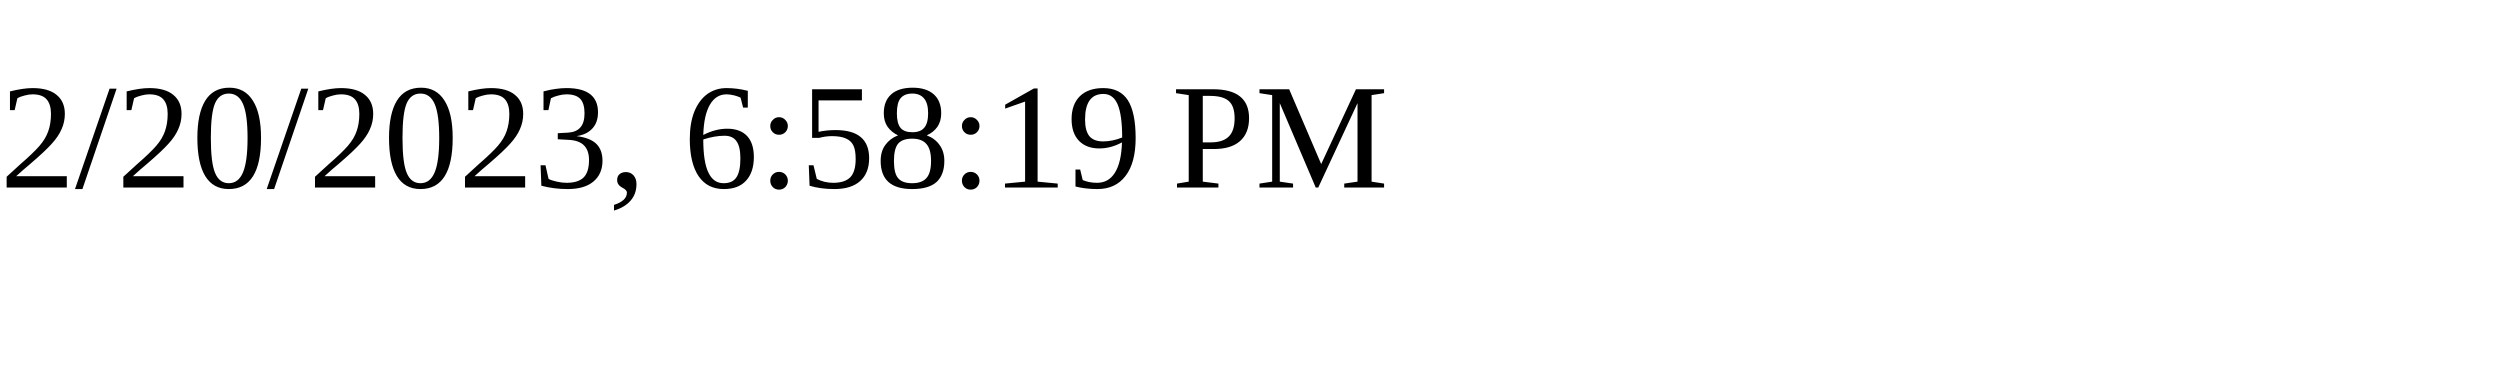
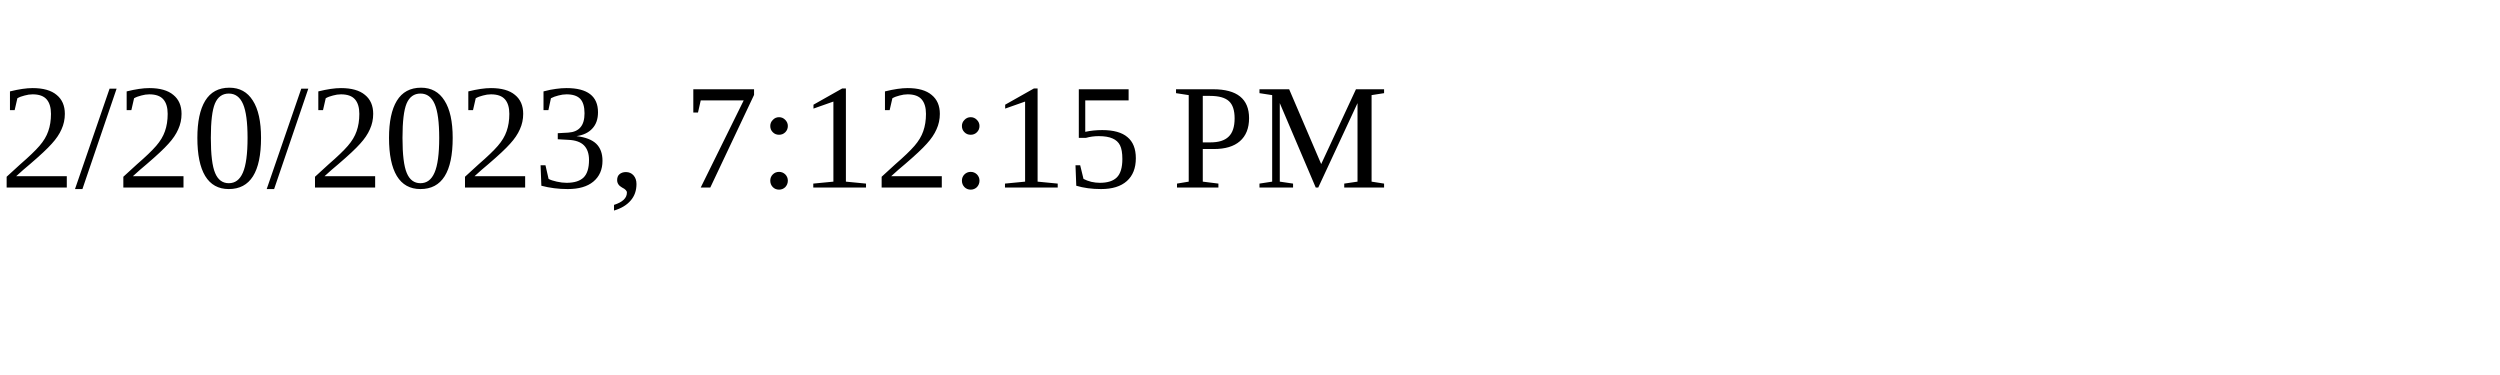
<svg xmlns="http://www.w3.org/2000/svg" height="30" width="200">
-   <text x="0" y="15">2/20/2023, 6:58:19 PM</text>
+   <text x="0" y="15">2/20/2023, 7:12:15 PM</text>
</svg>
